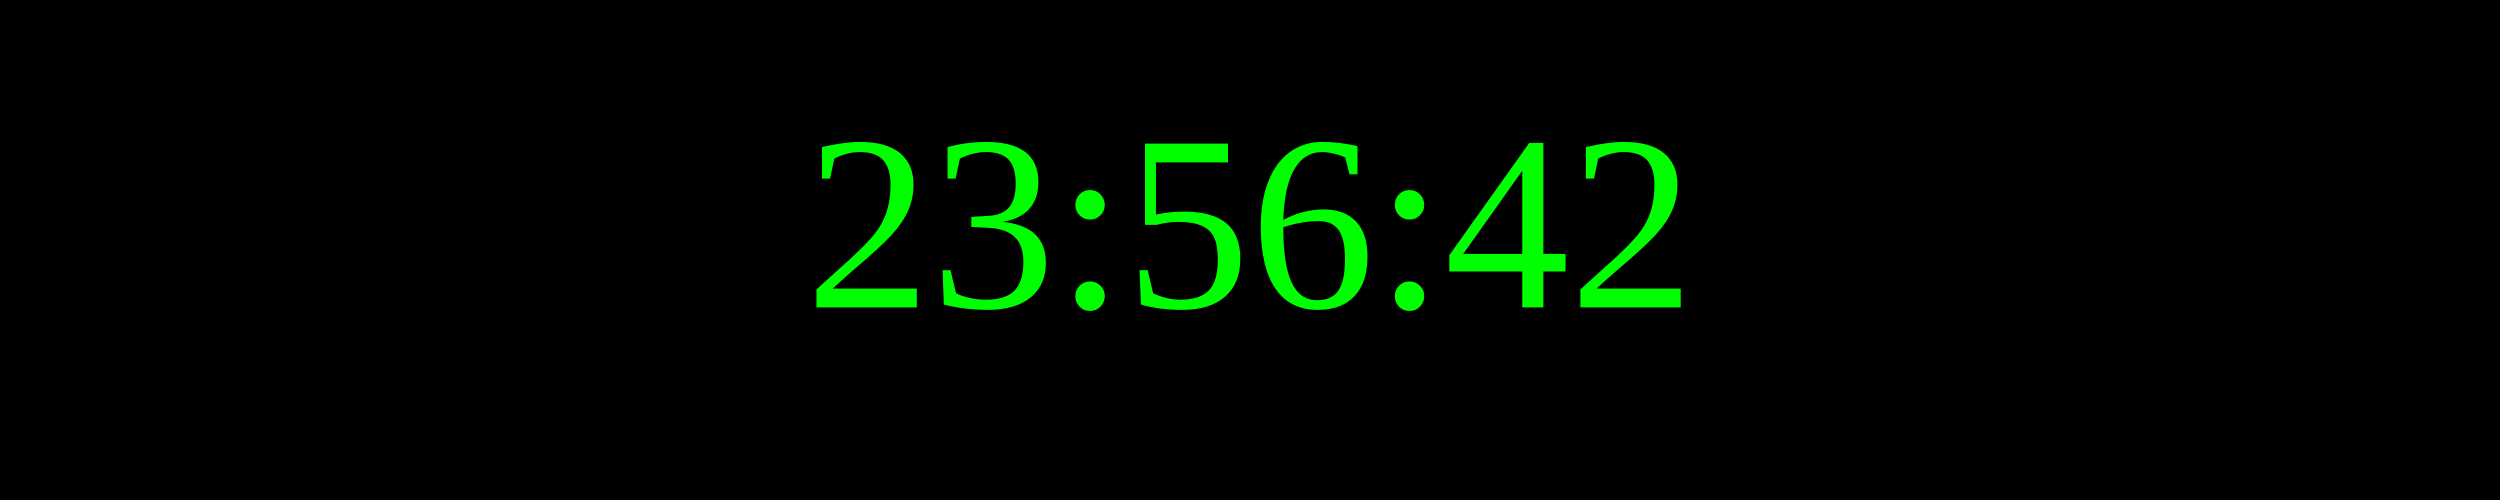
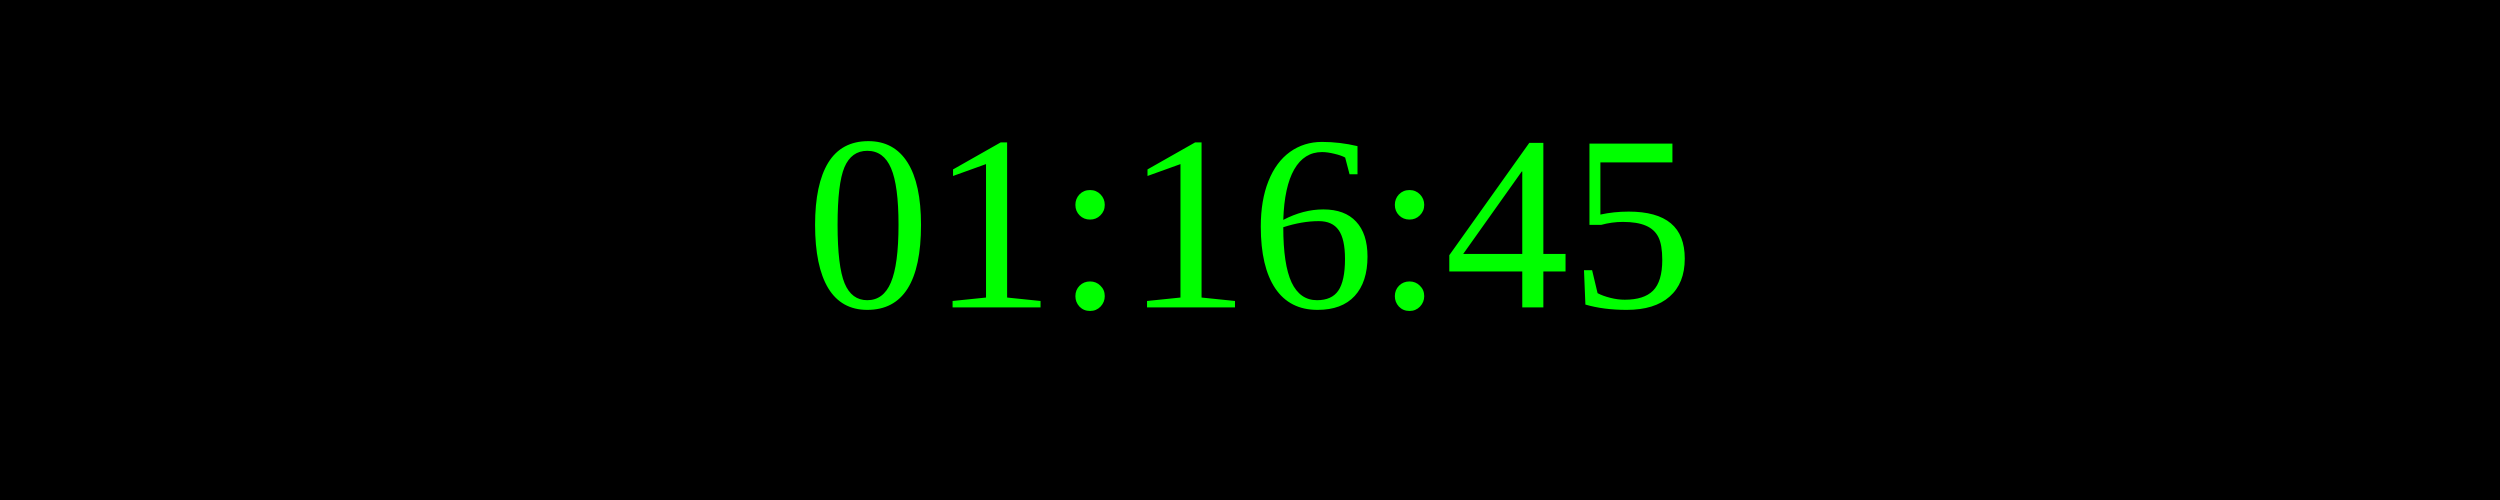
<svg xmlns="http://www.w3.org/2000/svg" width="250" height="50">
  <rect width="100%" height="100%" fill="black" />
  <text x="50%" y="50%" font-size="25" fill="lime" text-anchor="middle" dominant-baseline="middle">
- 23:56:42
+ 01:16:45
</text>
</svg>
